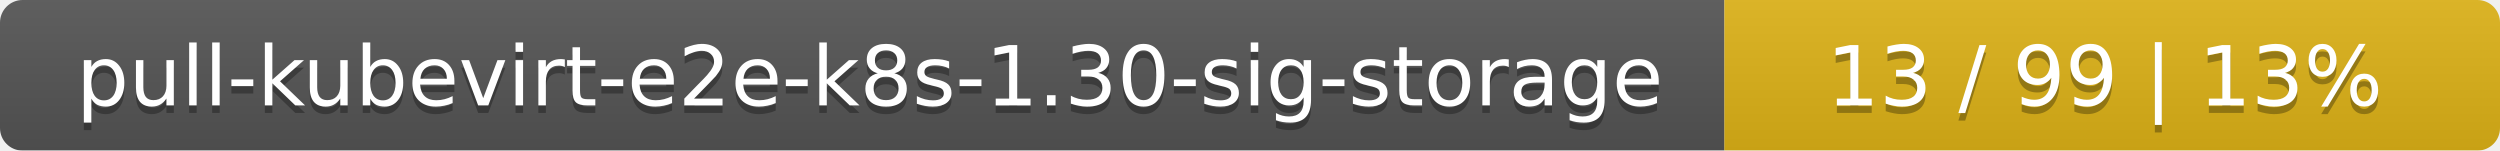
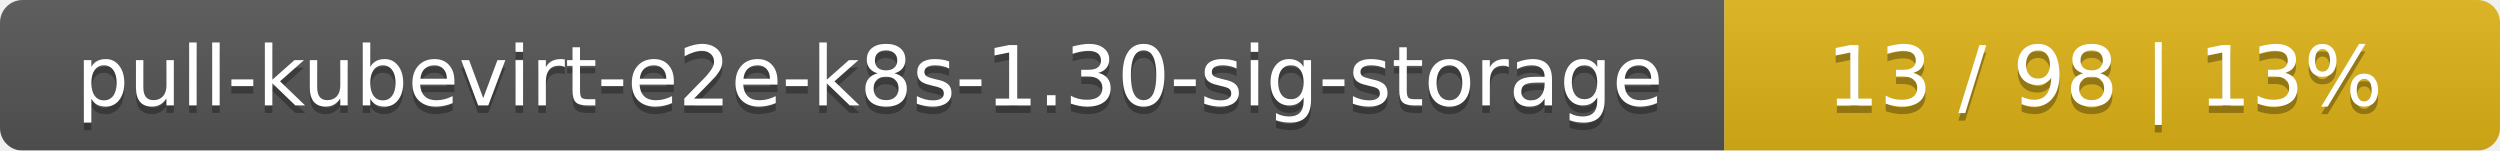
<svg xmlns="http://www.w3.org/2000/svg" width="332" height="20">
  <linearGradient id="smooth" x2="0" y2="100%">
    <stop offset="0" stop-color="#bbb" stop-opacity=".1" />
    <stop offset="1" stop-opacity=".1" />
  </linearGradient>
  <mask id="round">
    <rect width="332" height="20" rx="3" fill="#fff" />
  </mask>
  <g mask="url(#round)">
    <rect width="229" height="20" fill="#555" />
    <rect x="229" width="103" height="20" fill="#dfb317" />
    <rect width="332" height="20" fill="url(#smooth)" />
  </g>
  <g fill="#fff" text-anchor="middle" font-family="DejaVu Sans,Verdana,Geneva,sans-serif" font-size="11">
    <text x="115.5" y="15" fill="#010101" fill-opacity=".3">pull-kubevirt-e2e-k8s-1.30-sig-storage</text>
    <text x="115.5" y="14">pull-kubevirt-e2e-k8s-1.30-sig-storage</text>
-     <text x="279.5" y="15" fill="#010101" fill-opacity=".3">13 / 99    |    13%</text>
-     <text x="279.5" y="14">13 / 99    |    13%</text>
+     <text x="279.5" y="15" fill="#010101" fill-opacity=".3">13 / 98    |    13%</text>
+     <text x="279.5" y="14">13 / 98    |    13%</text>
  </g>
</svg>
